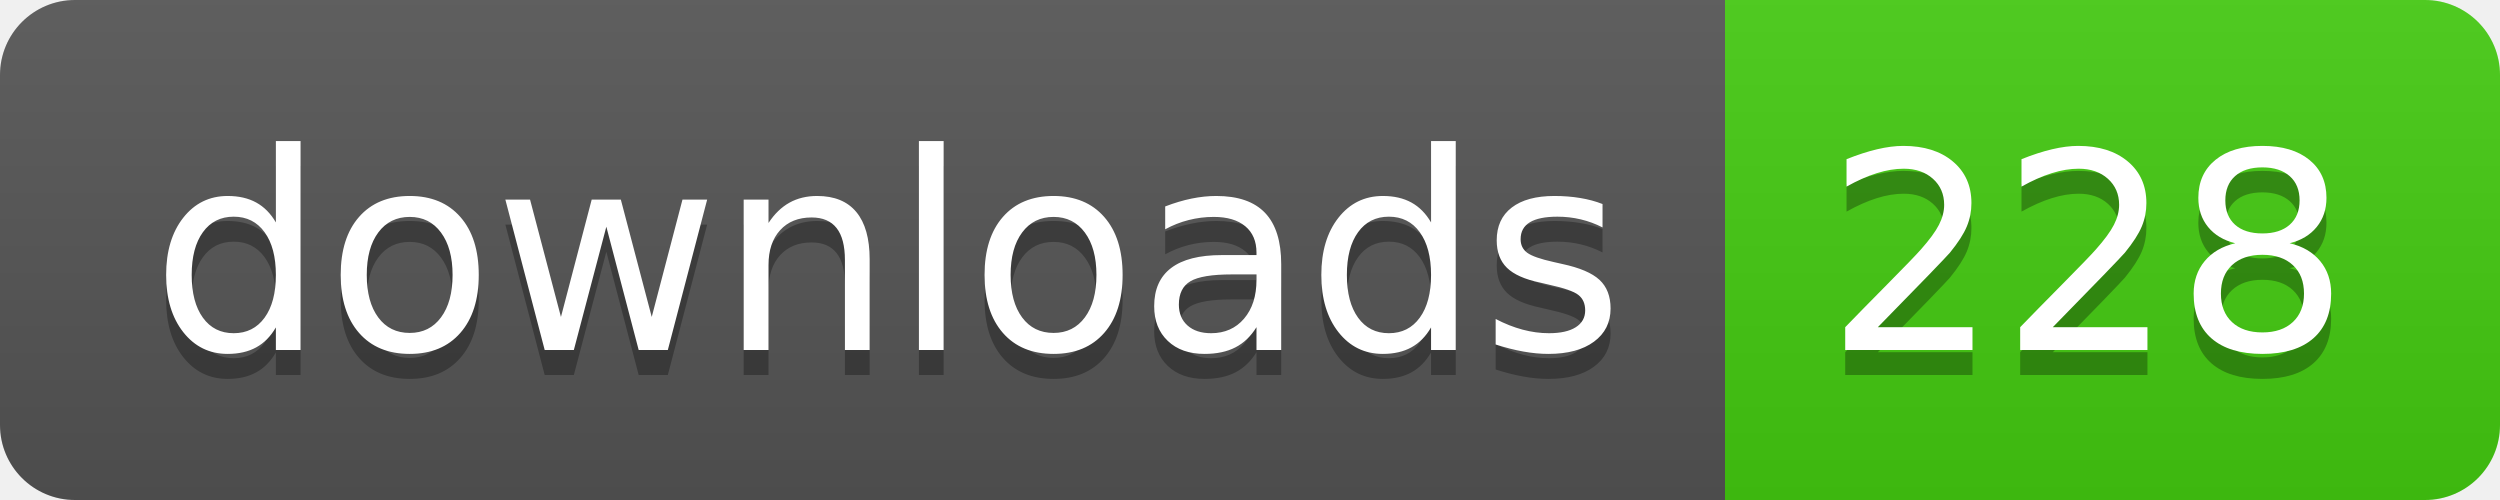
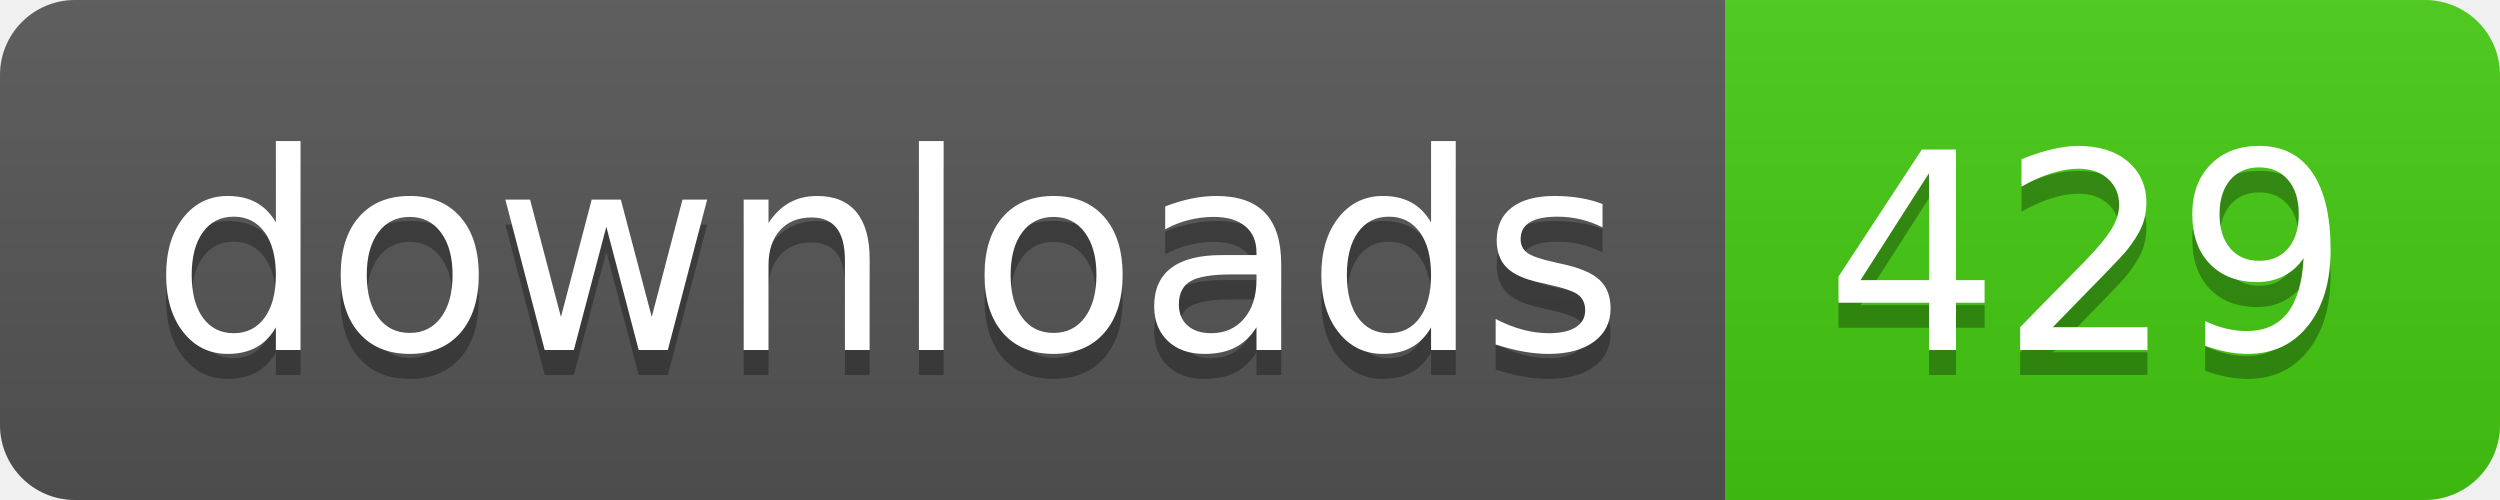
- <svg xmlns="http://www.w3.org/2000/svg" width="100" height="20" role="img" aria-label="downloads: 228">
+ <svg xmlns="http://www.w3.org/2000/svg" width="100" height="20" role="img" aria-label="downloads: 429">
  <linearGradient id="s" x2="0" y2="100%">
    <stop offset="0" stop-color="#bbb" stop-opacity=".1" />
    <stop offset="1" stop-opacity=".1" />
  </linearGradient>
  <clipPath id="r">
    <rect width="100" height="20" rx="3" fill="#fff" />
  </clipPath>
  <g clip-path="url(#r)">
    <rect width="69" height="20" fill="#555" />
    <rect x="69" width="31" height="20" fill="#4c1" />
    <rect width="100" height="20" fill="url(#s)" />
  </g>
  <g fill="#fff" text-anchor="middle" font-family="Verdana,Geneva,DejaVu Sans,sans-serif" text-rendering="geometricPrecision" font-size="110">
    <text aria-hidden="true" x="355" y="150" fill="#010101" fill-opacity=".3" transform="scale(.1)" textLength="590">downloads</text>
    <text x="355" y="140" transform="scale(.1)" fill="#fff" textLength="590">downloads</text>
-     <text aria-hidden="true" x="835" y="150" fill="#010101" fill-opacity=".3" transform="scale(.1)" textLength="210">228</text>
-     <text x="835" y="140" transform="scale(.1)" fill="#fff" textLength="210">228</text>
+     <text aria-hidden="true" x="835" y="150" fill="#010101" fill-opacity=".3" transform="scale(.1)" textLength="210">429</text>
+     <text x="835" y="140" transform="scale(.1)" fill="#fff" textLength="210">429</text>
  </g>
</svg>
